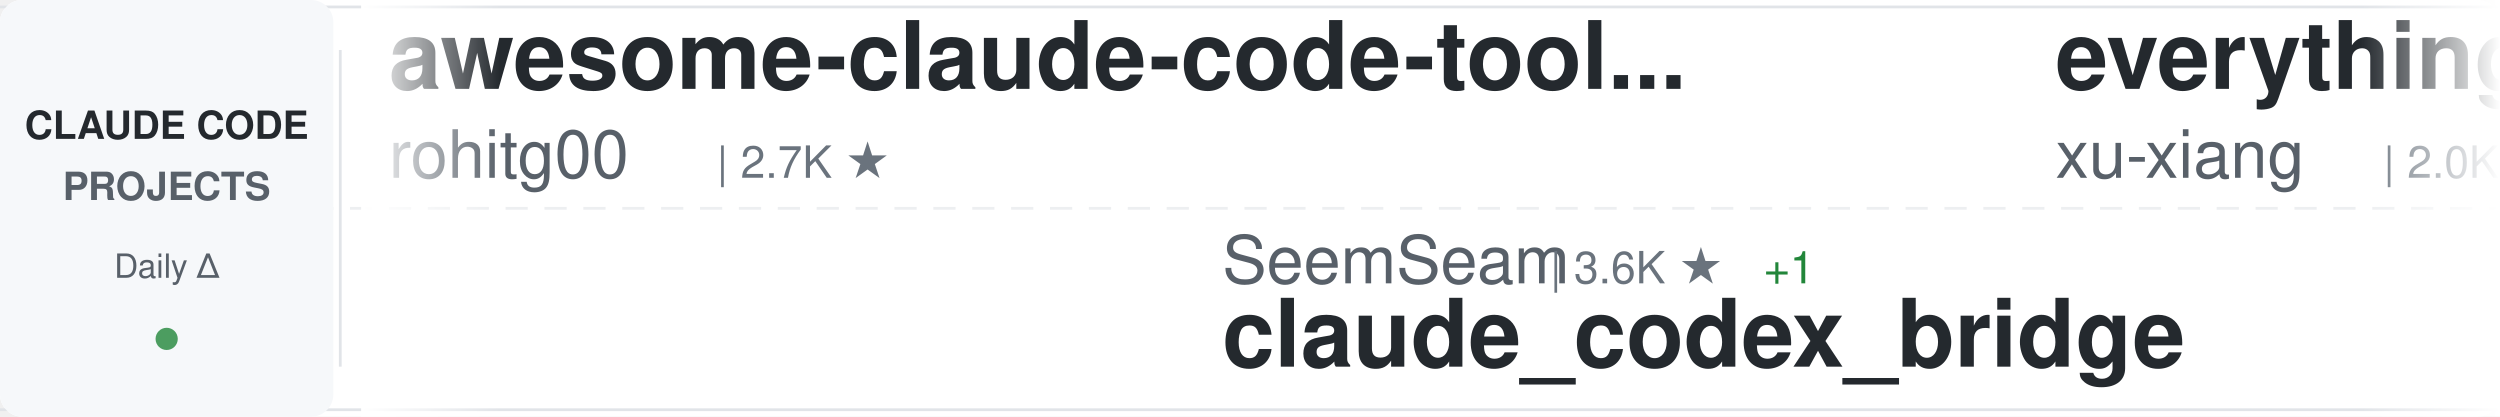
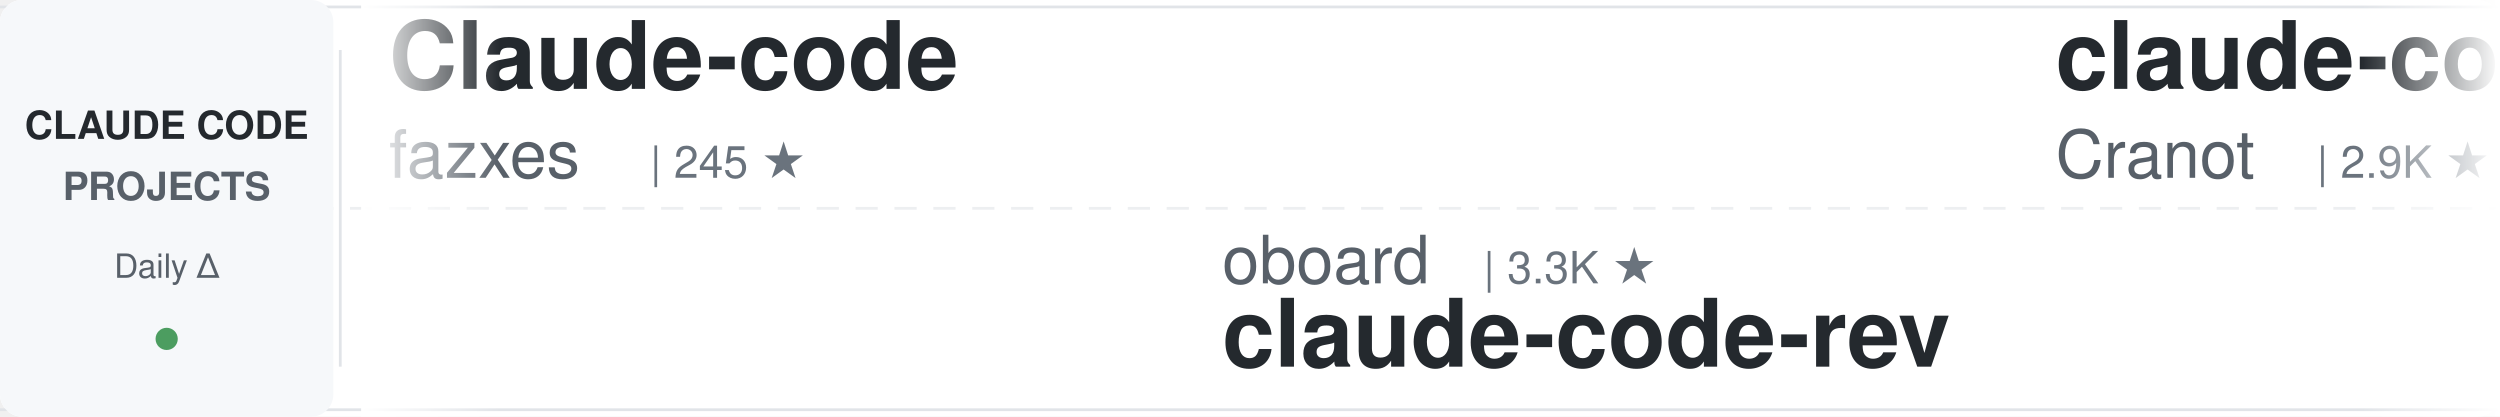
<svg xmlns="http://www.w3.org/2000/svg" width="900" height="150">
  <defs>
    <linearGradient id="awesomeLeftFade" x1="0%" y1="0%" x2="100%" y2="0%">
      <stop offset="0%" style="stop-color:#ffffff;stop-opacity:1" />
      <stop offset="100%" style="stop-color:#ffffff;stop-opacity:0" />
    </linearGradient>
    <linearGradient id="awesomeRightFade" x1="0%" y1="0%" x2="100%" y2="0%">
      <stop offset="0%" style="stop-color:#ffffff;stop-opacity:0" />
      <stop offset="100%" style="stop-color:#ffffff;stop-opacity:1" />
    </linearGradient>
  </defs>
  <rect width="900" height="150" fill="#ffffff" rx="8" />
  <rect x="0" y="2" width="900" height="1" fill="#e1e4e8" />
  <rect x="0" y="147" width="900" height="1" fill="#e1e4e8" />
  <line x1="0" y1="75" x2="900" y2="75" stroke="#e1e4e8" stroke-width="1" stroke-dasharray="8 6" opacity="0.6" />
  <rect x="0" y="0" width="120" height="150" fill="#f6f8fa" rx="8" />
  <text x="60" y="50" font-family="-apple-system, BlinkMacSystemFont, 'Segoe UI', Helvetica, Arial, sans-serif" font-size="14" font-weight="600" fill="#24292e" text-anchor="middle">CLAUDE CODE</text>
  <text x="60" y="72" font-family="-apple-system, BlinkMacSystemFont, 'Segoe UI', Helvetica, Arial, sans-serif" font-size="14" font-weight="600" fill="#586069" text-anchor="middle">PROJECTS</text>
  <text x="60" y="100" font-family="-apple-system, BlinkMacSystemFont, 'Segoe UI', Helvetica, Arial, sans-serif" font-size="12" font-weight="500" fill="#586069" text-anchor="middle">Daily Δ</text>
  <circle cx="60" cy="122" r="4" fill="#22863a" opacity="0.8" />
  <rect x="122" y="18" width="1" height="114" fill="#e1e4e8" />
  <clipPath id="awesomeTickerClip">
    <rect x="130" y="0" width="770" height="150" />
  </clipPath>
  <g clip-path="url(#awesomeTickerClip)">
    <g id="awesomeTickerItems">
      <animateTransform attributeName="transform" attributeType="XML" type="translate" from="0 0" to="-3000 0" dur="54s" repeatCount="indefinite" />
      <g transform="translate(0, 0)">
-         <text x="140" y="32" font-family="-apple-system, BlinkMacSystemFont, 'Segoe UI', Helvetica, Arial, sans-serif" font-size="34" font-weight="600" fill="#24292e">awesome-claude-code-tool...</text>
-         <text x="140" y="64" font-family="-apple-system, BlinkMacSystemFont, 'Segoe UI', Helvetica, Arial, sans-serif" font-size="24" font-weight="400" fill="#586069">rohitg00</text>
-         <text x="258" y="64" font-family="-apple-system, BlinkMacSystemFont, 'Segoe UI', Helvetica, Arial, sans-serif" font-size="16" font-weight="500" fill="#6a737d">| 2.7K ★</text>
+         <text x="140" y="32" font-family="-apple-system, BlinkMacSystemFont, 'Segoe UI', Helvetica, Arial, sans-serif" font-size="34" font-weight="600" fill="#24292e">Claude-code</text>
+         <text x="140" y="64" font-family="-apple-system, BlinkMacSystemFont, 'Segoe UI', Helvetica, Arial, sans-serif" font-size="24" font-weight="400" fill="#586069">fazxes</text>
+         <text x="234" y="64" font-family="-apple-system, BlinkMacSystemFont, 'Segoe UI', Helvetica, Arial, sans-serif" font-size="16" font-weight="500" fill="#6a737d">| 245 ★</text>
      </g>
      <g transform="translate(300, 0)">
-         <text x="140" y="102" font-family="-apple-system, BlinkMacSystemFont, 'Segoe UI', Helvetica, Arial, sans-serif" font-size="24" font-weight="400" fill="#586069">SeemSeam</text>
-         <text x="258" y="102" font-family="-apple-system, BlinkMacSystemFont, 'Segoe UI', Helvetica, Arial, sans-serif" font-size="16" font-weight="500" fill="#6a737d">| 3.6K ★</text>
-         <text x="335" y="102" font-family="-apple-system, BlinkMacSystemFont, 'Segoe UI', Helvetica, Arial, sans-serif" font-size="16" font-weight="500" fill="#22863a"> +1</text>
-         <text x="140" y="132" font-family="-apple-system, BlinkMacSystemFont, 'Segoe UI', Helvetica, Arial, sans-serif" font-size="34" font-weight="600" fill="#24292e">claude_codex_bridge</text>
+         <text x="140" y="102" font-family="-apple-system, BlinkMacSystemFont, 'Segoe UI', Helvetica, Arial, sans-serif" font-size="24" font-weight="400" fill="#586069">oboard</text>
+         <text x="234" y="102" font-family="-apple-system, BlinkMacSystemFont, 'Segoe UI', Helvetica, Arial, sans-serif" font-size="16" font-weight="500" fill="#6a737d">| 3.3K ★</text>
+         <text x="140" y="132" font-family="-apple-system, BlinkMacSystemFont, 'Segoe UI', Helvetica, Arial, sans-serif" font-size="34" font-weight="600" fill="#24292e">claude-code-rev</text>
      </g>
      <g transform="translate(600, 0)">
-         <text x="140" y="32" font-family="-apple-system, BlinkMacSystemFont, 'Segoe UI', Helvetica, Arial, sans-serif" font-size="34" font-weight="600" fill="#24292e">everything-claude-code-z...</text>
-         <text x="140" y="64" font-family="-apple-system, BlinkMacSystemFont, 'Segoe UI', Helvetica, Arial, sans-serif" font-size="24" font-weight="400" fill="#586069">xu-xiang</text>
-         <text x="258" y="64" font-family="-apple-system, BlinkMacSystemFont, 'Segoe UI', Helvetica, Arial, sans-serif" font-size="16" font-weight="500" fill="#6a737d">| 2.0K ★</text>
+         <text x="140" y="32" font-family="-apple-system, BlinkMacSystemFont, 'Segoe UI', Helvetica, Arial, sans-serif" font-size="34" font-weight="600" fill="#24292e">claude-code-guide</text>
+         <text x="140" y="64" font-family="-apple-system, BlinkMacSystemFont, 'Segoe UI', Helvetica, Arial, sans-serif" font-size="24" font-weight="400" fill="#586069">Cranot</text>
+         <text x="234" y="64" font-family="-apple-system, BlinkMacSystemFont, 'Segoe UI', Helvetica, Arial, sans-serif" font-size="16" font-weight="500" fill="#6a737d">| 2.9K ★</text>
+         <text x="311" y="64" font-family="-apple-system, BlinkMacSystemFont, 'Segoe UI', Helvetica, Arial, sans-serif" font-size="16" font-weight="500" fill="#22863a"> +1</text>
      </g>
      <g transform="translate(900, 0)">
-         <text x="140" y="102" font-family="-apple-system, BlinkMacSystemFont, 'Segoe UI', Helvetica, Arial, sans-serif" font-size="24" font-weight="400" fill="#586069">centminmod</text>
-         <text x="282" y="102" font-family="-apple-system, BlinkMacSystemFont, 'Segoe UI', Helvetica, Arial, sans-serif" font-size="16" font-weight="500" fill="#6a737d">| 2.7K ★</text>
+         <text x="140" y="102" font-family="-apple-system, BlinkMacSystemFont, 'Segoe UI', Helvetica, Arial, sans-serif" font-size="24" font-weight="400" fill="#586069">techjarves</text>
+         <text x="282" y="102" font-family="-apple-system, BlinkMacSystemFont, 'Segoe UI', Helvetica, Arial, sans-serif" font-size="16" font-weight="500" fill="#6a737d">| 1.6K ★</text>
        <text x="359" y="102" font-family="-apple-system, BlinkMacSystemFont, 'Segoe UI', Helvetica, Arial, sans-serif" font-size="16" font-weight="500" fill="#22863a"> +1</text>
-         <text x="140" y="132" font-family="-apple-system, BlinkMacSystemFont, 'Segoe UI', Helvetica, Arial, sans-serif" font-size="34" font-weight="600" fill="#24292e">my-claude-code-setup</text>
+         <text x="140" y="132" font-family="-apple-system, BlinkMacSystemFont, 'Segoe UI', Helvetica, Arial, sans-serif" font-size="34" font-weight="600" fill="#24292e">ClaudeCode-Portable</text>
      </g>
      <g transform="translate(1200, 0)">
-         <text x="140" y="32" font-family="-apple-system, BlinkMacSystemFont, 'Segoe UI', Helvetica, Arial, sans-serif" font-size="34" font-weight="600" fill="#24292e">claude-code-tips</text>
-         <text x="140" y="64" font-family="-apple-system, BlinkMacSystemFont, 'Segoe UI', Helvetica, Arial, sans-serif" font-size="24" font-weight="400" fill="#586069">ykdojo</text>
-         <text x="234" y="64" font-family="-apple-system, BlinkMacSystemFont, 'Segoe UI', Helvetica, Arial, sans-serif" font-size="16" font-weight="500" fill="#6a737d">| 10.2K ★</text>
+         <text x="140" y="32" font-family="-apple-system, BlinkMacSystemFont, 'Segoe UI', Helvetica, Arial, sans-serif" font-size="34" font-weight="600" fill="#24292e">oh-my-claudecode</text>
+         <text x="140" y="64" font-family="-apple-system, BlinkMacSystemFont, 'Segoe UI', Helvetica, Arial, sans-serif" font-size="24" font-weight="400" fill="#586069">Yeachan-Heo</text>
+         <text x="294" y="64" font-family="-apple-system, BlinkMacSystemFont, 'Segoe UI', Helvetica, Arial, sans-serif" font-size="16" font-weight="500" fill="#6a737d">| 39.8K ★</text>
+         <text x="380" y="64" font-family="-apple-system, BlinkMacSystemFont, 'Segoe UI', Helvetica, Arial, sans-serif" font-size="16" font-weight="500" fill="#22863a"> +9</text>
      </g>
      <g transform="translate(1500, 0)">
-         <text x="140" y="102" font-family="-apple-system, BlinkMacSystemFont, 'Segoe UI', Helvetica, Arial, sans-serif" font-size="24" font-weight="400" fill="#586069">Maciek-roboblog</text>
-         <text x="342" y="102" font-family="-apple-system, BlinkMacSystemFont, 'Segoe UI', Helvetica, Arial, sans-serif" font-size="16" font-weight="500" fill="#6a737d">| 8.7K ★</text>
-         <text x="140" y="132" font-family="-apple-system, BlinkMacSystemFont, 'Segoe UI', Helvetica, Arial, sans-serif" font-size="34" font-weight="600" fill="#24292e">Claude-Code-Usage-Monito...</text>
-       </g>
-       <g transform="translate(1800, 0)">
-         <text x="140" y="32" font-family="-apple-system, BlinkMacSystemFont, 'Segoe UI', Helvetica, Arial, sans-serif" font-size="34" font-weight="600" fill="#24292e">learn-claude-code</text>
-         <text x="140" y="64" font-family="-apple-system, BlinkMacSystemFont, 'Segoe UI', Helvetica, Arial, sans-serif" font-size="24" font-weight="400" fill="#586069">shareAI-lab</text>
-         <text x="294" y="64" font-family="-apple-system, BlinkMacSystemFont, 'Segoe UI', Helvetica, Arial, sans-serif" font-size="16" font-weight="500" fill="#6a737d">| 78.3K ★</text>
-         <text x="380" y="64" font-family="-apple-system, BlinkMacSystemFont, 'Segoe UI', Helvetica, Arial, sans-serif" font-size="16" font-weight="500" fill="#22863a"> +17</text>
-       </g>
-       <g transform="translate(2100, 0)">
        <text x="140" y="102" font-family="-apple-system, BlinkMacSystemFont, 'Segoe UI', Helvetica, Arial, sans-serif" font-size="24" font-weight="400" fill="#586069">1rgs</text>
        <text x="210" y="102" font-family="-apple-system, BlinkMacSystemFont, 'Segoe UI', Helvetica, Arial, sans-serif" font-size="16" font-weight="500" fill="#6a737d">| 3.8K ★</text>
        <text x="140" y="132" font-family="-apple-system, BlinkMacSystemFont, 'Segoe UI', Helvetica, Arial, sans-serif" font-size="34" font-weight="600" fill="#24292e">claude-code-proxy</text>
      </g>
+       <g transform="translate(1800, 0)">
+         <text x="140" y="32" font-family="-apple-system, BlinkMacSystemFont, 'Segoe UI', Helvetica, Arial, sans-serif" font-size="34" font-weight="600" fill="#24292e">arcads-claude-code</text>
+         <text x="140" y="64" font-family="-apple-system, BlinkMacSystemFont, 'Segoe UI', Helvetica, Arial, sans-serif" font-size="24" font-weight="400" fill="#586069">krusemediallc</text>
+         <text x="318" y="64" font-family="-apple-system, BlinkMacSystemFont, 'Segoe UI', Helvetica, Arial, sans-serif" font-size="16" font-weight="500" fill="#6a737d">| 1.6K ★</text>
+         <text x="395" y="64" font-family="-apple-system, BlinkMacSystemFont, 'Segoe UI', Helvetica, Arial, sans-serif" font-size="16" font-weight="500" fill="#22863a"> +3</text>
+       </g>
+       <g transform="translate(2100, 0)">
+         <text x="140" y="102" font-family="-apple-system, BlinkMacSystemFont, 'Segoe UI', Helvetica, Arial, sans-serif" font-size="24" font-weight="400" fill="#586069">LING71671</text>
+         <text x="270" y="102" font-family="-apple-system, BlinkMacSystemFont, 'Segoe UI', Helvetica, Arial, sans-serif" font-size="16" font-weight="500" fill="#6a737d">| 963 ★</text>
+         <text x="338" y="102" font-family="-apple-system, BlinkMacSystemFont, 'Segoe UI', Helvetica, Arial, sans-serif" font-size="16" font-weight="500" fill="#22863a"> +1</text>
+         <text x="140" y="132" font-family="-apple-system, BlinkMacSystemFont, 'Segoe UI', Helvetica, Arial, sans-serif" font-size="34" font-weight="600" fill="#24292e">Open-ClaudeCode</text>
+       </g>
      <g transform="translate(2400, 0)">
-         <text x="140" y="32" font-family="-apple-system, BlinkMacSystemFont, 'Segoe UI', Helvetica, Arial, sans-serif" font-size="34" font-weight="600" fill="#24292e">claude-code-hub</text>
-         <text x="140" y="64" font-family="-apple-system, BlinkMacSystemFont, 'Segoe UI', Helvetica, Arial, sans-serif" font-size="24" font-weight="400" fill="#586069">ding113</text>
-         <text x="246" y="64" font-family="-apple-system, BlinkMacSystemFont, 'Segoe UI', Helvetica, Arial, sans-serif" font-size="16" font-weight="500" fill="#6a737d">| 3.4K ★</text>
+         <text x="140" y="32" font-family="-apple-system, BlinkMacSystemFont, 'Segoe UI', Helvetica, Arial, sans-serif" font-size="34" font-weight="600" fill="#24292e">ClaudeCodeAgents</text>
+         <text x="140" y="64" font-family="-apple-system, BlinkMacSystemFont, 'Segoe UI', Helvetica, Arial, sans-serif" font-size="24" font-weight="400" fill="#586069">darcyegb</text>
+         <text x="258" y="64" font-family="-apple-system, BlinkMacSystemFont, 'Segoe UI', Helvetica, Arial, sans-serif" font-size="16" font-weight="500" fill="#6a737d">| 773 ★</text>
      </g>
      <g transform="translate(2700, 0)">
-         <text x="140" y="102" font-family="-apple-system, BlinkMacSystemFont, 'Segoe UI', Helvetica, Arial, sans-serif" font-size="24" font-weight="400" fill="#586069">disler</text>
-         <text x="234" y="102" font-family="-apple-system, BlinkMacSystemFont, 'Segoe UI', Helvetica, Arial, sans-serif" font-size="16" font-weight="500" fill="#6a737d">| 3.9K ★</text>
-         <text x="311" y="102" font-family="-apple-system, BlinkMacSystemFont, 'Segoe UI', Helvetica, Arial, sans-serif" font-size="16" font-weight="500" fill="#22863a"> +1</text>
-         <text x="140" y="132" font-family="-apple-system, BlinkMacSystemFont, 'Segoe UI', Helvetica, Arial, sans-serif" font-size="34" font-weight="600" fill="#24292e">claude-code-hooks-master...</text>
+         <text x="140" y="102" font-family="-apple-system, BlinkMacSystemFont, 'Segoe UI', Helvetica, Arial, sans-serif" font-size="24" font-weight="400" fill="#586069">ponponon</text>
+         <text x="258" y="102" font-family="-apple-system, BlinkMacSystemFont, 'Segoe UI', Helvetica, Arial, sans-serif" font-size="16" font-weight="500" fill="#6a737d">| 2.3K ★</text>
+         <text x="140" y="132" font-family="-apple-system, BlinkMacSystemFont, 'Segoe UI', Helvetica, Arial, sans-serif" font-size="34" font-weight="600" fill="#24292e">claude_code_src</text>
      </g>
      <g transform="translate(3000, 0)">
-         <text x="140" y="32" font-family="-apple-system, BlinkMacSystemFont, 'Segoe UI', Helvetica, Arial, sans-serif" font-size="34" font-weight="600" fill="#24292e">awesome-claude-code-tool...</text>
-         <text x="140" y="64" font-family="-apple-system, BlinkMacSystemFont, 'Segoe UI', Helvetica, Arial, sans-serif" font-size="24" font-weight="400" fill="#586069">rohitg00</text>
-         <text x="258" y="64" font-family="-apple-system, BlinkMacSystemFont, 'Segoe UI', Helvetica, Arial, sans-serif" font-size="16" font-weight="500" fill="#6a737d">| 2.7K ★</text>
+         <text x="140" y="32" font-family="-apple-system, BlinkMacSystemFont, 'Segoe UI', Helvetica, Arial, sans-serif" font-size="34" font-weight="600" fill="#24292e">Claude-code</text>
+         <text x="140" y="64" font-family="-apple-system, BlinkMacSystemFont, 'Segoe UI', Helvetica, Arial, sans-serif" font-size="24" font-weight="400" fill="#586069">fazxes</text>
+         <text x="234" y="64" font-family="-apple-system, BlinkMacSystemFont, 'Segoe UI', Helvetica, Arial, sans-serif" font-size="16" font-weight="500" fill="#6a737d">| 245 ★</text>
      </g>
      <g transform="translate(3300, 0)">
-         <text x="140" y="102" font-family="-apple-system, BlinkMacSystemFont, 'Segoe UI', Helvetica, Arial, sans-serif" font-size="24" font-weight="400" fill="#586069">SeemSeam</text>
-         <text x="258" y="102" font-family="-apple-system, BlinkMacSystemFont, 'Segoe UI', Helvetica, Arial, sans-serif" font-size="16" font-weight="500" fill="#6a737d">| 3.6K ★</text>
-         <text x="335" y="102" font-family="-apple-system, BlinkMacSystemFont, 'Segoe UI', Helvetica, Arial, sans-serif" font-size="16" font-weight="500" fill="#22863a"> +1</text>
-         <text x="140" y="132" font-family="-apple-system, BlinkMacSystemFont, 'Segoe UI', Helvetica, Arial, sans-serif" font-size="34" font-weight="600" fill="#24292e">claude_codex_bridge</text>
+         <text x="140" y="102" font-family="-apple-system, BlinkMacSystemFont, 'Segoe UI', Helvetica, Arial, sans-serif" font-size="24" font-weight="400" fill="#586069">oboard</text>
+         <text x="234" y="102" font-family="-apple-system, BlinkMacSystemFont, 'Segoe UI', Helvetica, Arial, sans-serif" font-size="16" font-weight="500" fill="#6a737d">| 3.3K ★</text>
+         <text x="140" y="132" font-family="-apple-system, BlinkMacSystemFont, 'Segoe UI', Helvetica, Arial, sans-serif" font-size="34" font-weight="600" fill="#24292e">claude-code-rev</text>
      </g>
      <g transform="translate(3600, 0)">
-         <text x="140" y="32" font-family="-apple-system, BlinkMacSystemFont, 'Segoe UI', Helvetica, Arial, sans-serif" font-size="34" font-weight="600" fill="#24292e">everything-claude-code-z...</text>
-         <text x="140" y="64" font-family="-apple-system, BlinkMacSystemFont, 'Segoe UI', Helvetica, Arial, sans-serif" font-size="24" font-weight="400" fill="#586069">xu-xiang</text>
-         <text x="258" y="64" font-family="-apple-system, BlinkMacSystemFont, 'Segoe UI', Helvetica, Arial, sans-serif" font-size="16" font-weight="500" fill="#6a737d">| 2.0K ★</text>
+         <text x="140" y="32" font-family="-apple-system, BlinkMacSystemFont, 'Segoe UI', Helvetica, Arial, sans-serif" font-size="34" font-weight="600" fill="#24292e">claude-code-guide</text>
+         <text x="140" y="64" font-family="-apple-system, BlinkMacSystemFont, 'Segoe UI', Helvetica, Arial, sans-serif" font-size="24" font-weight="400" fill="#586069">Cranot</text>
+         <text x="234" y="64" font-family="-apple-system, BlinkMacSystemFont, 'Segoe UI', Helvetica, Arial, sans-serif" font-size="16" font-weight="500" fill="#6a737d">| 2.9K ★</text>
+         <text x="311" y="64" font-family="-apple-system, BlinkMacSystemFont, 'Segoe UI', Helvetica, Arial, sans-serif" font-size="16" font-weight="500" fill="#22863a"> +1</text>
      </g>
      <g transform="translate(3900, 0)">
-         <text x="140" y="102" font-family="-apple-system, BlinkMacSystemFont, 'Segoe UI', Helvetica, Arial, sans-serif" font-size="24" font-weight="400" fill="#586069">centminmod</text>
-         <text x="282" y="102" font-family="-apple-system, BlinkMacSystemFont, 'Segoe UI', Helvetica, Arial, sans-serif" font-size="16" font-weight="500" fill="#6a737d">| 2.7K ★</text>
+         <text x="140" y="102" font-family="-apple-system, BlinkMacSystemFont, 'Segoe UI', Helvetica, Arial, sans-serif" font-size="24" font-weight="400" fill="#586069">techjarves</text>
+         <text x="282" y="102" font-family="-apple-system, BlinkMacSystemFont, 'Segoe UI', Helvetica, Arial, sans-serif" font-size="16" font-weight="500" fill="#6a737d">| 1.6K ★</text>
        <text x="359" y="102" font-family="-apple-system, BlinkMacSystemFont, 'Segoe UI', Helvetica, Arial, sans-serif" font-size="16" font-weight="500" fill="#22863a"> +1</text>
-         <text x="140" y="132" font-family="-apple-system, BlinkMacSystemFont, 'Segoe UI', Helvetica, Arial, sans-serif" font-size="34" font-weight="600" fill="#24292e">my-claude-code-setup</text>
+         <text x="140" y="132" font-family="-apple-system, BlinkMacSystemFont, 'Segoe UI', Helvetica, Arial, sans-serif" font-size="34" font-weight="600" fill="#24292e">ClaudeCode-Portable</text>
      </g>
    </g>
  </g>
  <rect x="130" y="0" width="50" height="150" fill="url(#awesomeLeftFade)" />
  <rect x="850" y="0" width="50" height="150" fill="url(#awesomeRightFade)" />
</svg>
